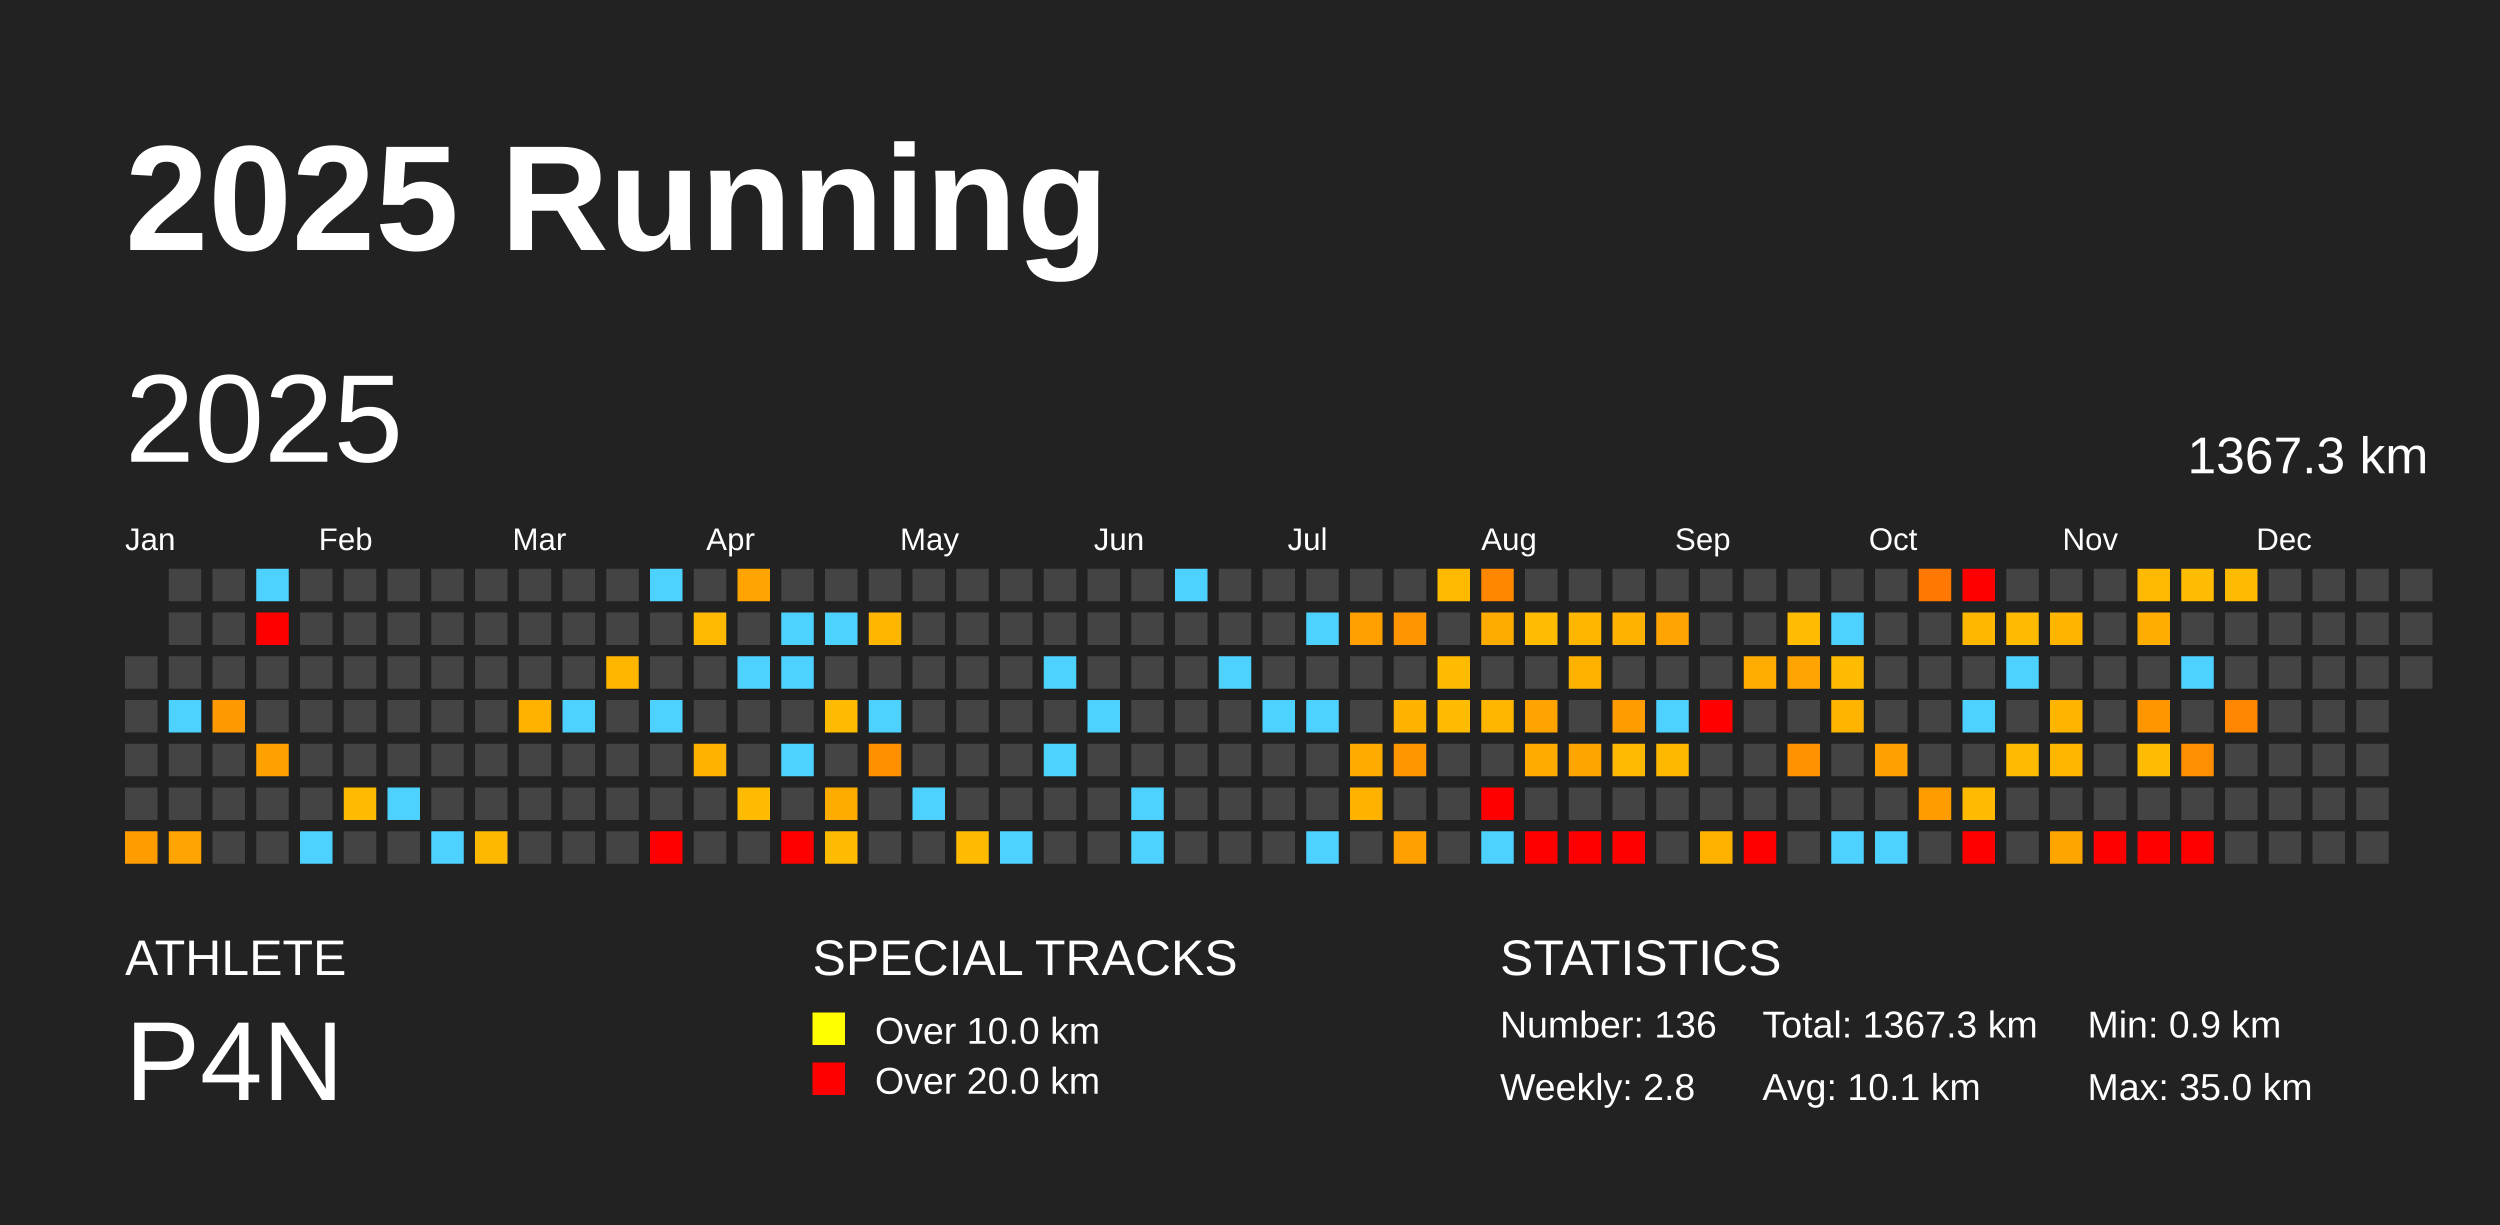
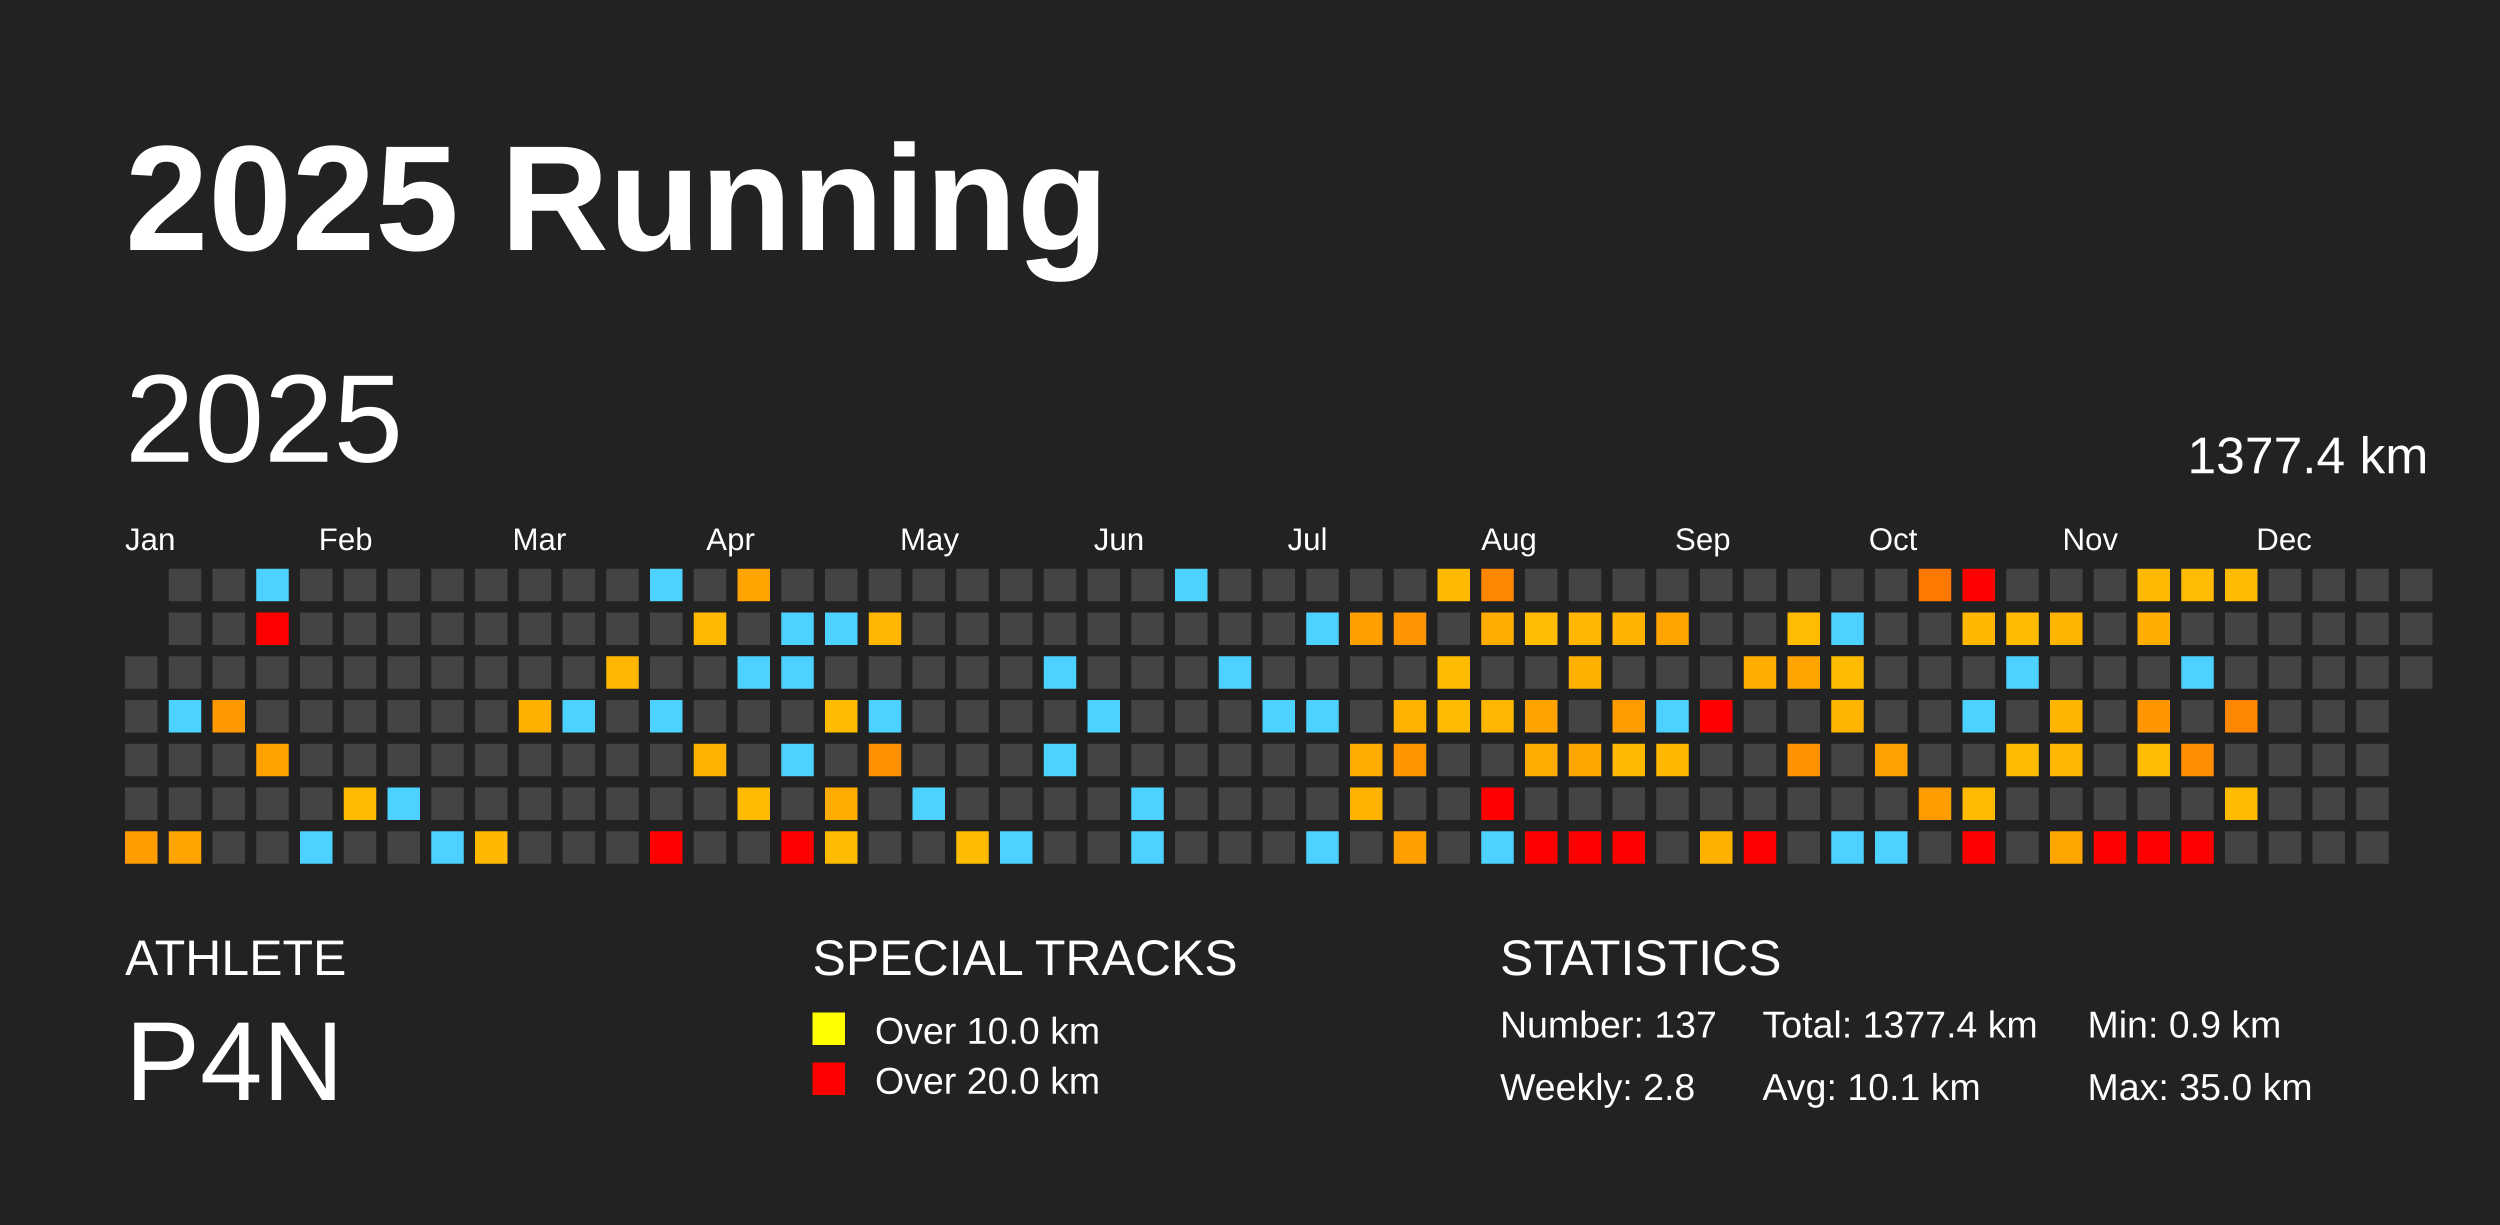
<svg xmlns="http://www.w3.org/2000/svg" baseProfile="full" height="98mm" version="1.1" viewBox="0,0,200,98" width="200mm">
  <defs />
  <rect fill="#222222" height="98" width="200" x="0" y="0" />
  <text fill="#FFFFFF" style="font-size:12px; font-family:Arial; font-weight:bold;" x="10" y="20">2025 Running</text>
  <text fill="#FFFFFF" style="font-size:4px; font-family:Arial" x="10" y="78">ATHLETE</text>
  <text fill="#FFFFFF" style="font-size:9px; font-family:Arial" x="10" y="88">P4N</text>
  <text fill="#FFFFFF" style="font-size:4px; font-family:Arial" x="65" y="78">SPECIAL TRACKS</text>
  <rect fill="yellow" height="2.6" width="2.6" x="65" y="81" />
  <text fill="#FFFFFF" style="font-size:3px; font-family:Arial" x="70" y="83.5">Over 10.0 km</text>
  <rect fill="red" height="2.6" width="2.6" x="65" y="85" />
  <text fill="#FFFFFF" style="font-size:3px; font-family:Arial" x="70" y="87.5">Over 20.0 km</text>
  <text fill="#FFFFFF" style="font-size:4px; font-family:Arial" x="120" y="78">STATISTICS</text>
-   <text fill="#FFFFFF" style="font-size:3px; font-family:Arial" x="120" y="83">Number: 136</text>
+   <text fill="#FFFFFF" style="font-size:3px; font-family:Arial" x="120" y="83">Number: 137</text>
  <text fill="#FFFFFF" style="font-size:3px; font-family:Arial" x="120" y="88">Weekly: 2.8</text>
-   <text fill="#FFFFFF" style="font-size:3px; font-family:Arial" x="141" y="83">Total: 1367.3 km</text>
+   <text fill="#FFFFFF" style="font-size:3px; font-family:Arial" x="141" y="83">Total: 1377.4 km</text>
  <text fill="#FFFFFF" style="font-size:3px; font-family:Arial" x="141" y="88">Avg: 10.1 km</text>
  <text fill="#FFFFFF" style="font-size:3px; font-family:Arial" x="167" y="83">Min: 0.9 km</text>
  <text fill="#FFFFFF" style="font-size:3px; font-family:Arial" x="167" y="88">Max: 35.0 km</text>
  <text dominant-baseline="hanging" fill="#FFFFFF" style="font-size:10.0px; font-family:Arial;" x="10" y="30">2025</text>
-   <text dominant-baseline="hanging" fill="#FFFFFF" style="font-size:4.125px; font-family:Arial;" x="175" y="35">1367.3 km</text>
+   <text dominant-baseline="hanging" fill="#FFFFFF" style="font-size:4.125px; font-family:Arial;" x="175" y="35">1377.4 km</text>
  <text fill="#FFFFFF" style="font-size:2.5px; font-family:Arial" x="10.0" y="44">Jan</text>
  <text fill="#FFFFFF" style="font-size:2.5px; font-family:Arial" x="25.5" y="44">Feb</text>
  <text fill="#FFFFFF" style="font-size:2.5px; font-family:Arial" x="41.0" y="44">Mar</text>
  <text fill="#FFFFFF" style="font-size:2.5px; font-family:Arial" x="56.5" y="44">Apr</text>
  <text fill="#FFFFFF" style="font-size:2.5px; font-family:Arial" x="72.0" y="44">May</text>
  <text fill="#FFFFFF" style="font-size:2.5px; font-family:Arial" x="87.5" y="44">Jun</text>
  <text fill="#FFFFFF" style="font-size:2.5px; font-family:Arial" x="103.0" y="44">Jul</text>
  <text fill="#FFFFFF" style="font-size:2.5px; font-family:Arial" x="118.5" y="44">Aug</text>
  <text fill="#FFFFFF" style="font-size:2.5px; font-family:Arial" x="134.0" y="44">Sep</text>
  <text fill="#FFFFFF" style="font-size:2.5px; font-family:Arial" x="149.5" y="44">Oct</text>
  <text fill="#FFFFFF" style="font-size:2.5px; font-family:Arial" x="165.0" y="44">Nov</text>
  <text fill="#FFFFFF" style="font-size:2.5px; font-family:Arial" x="180.5" y="44">Dec</text>
  <rect fill="#444444" height="2.6" width="2.6" x="10.0" y="52.5" />
  <rect fill="#444444" height="2.6" width="2.6" x="10.0" y="56.0" />
  <rect fill="#444444" height="2.6" width="2.6" x="10.0" y="59.5" />
  <rect fill="#444444" height="2.6" width="2.6" x="10.0" y="63.0" />
  <rect fill="#ff9d00" height="2.6" width="2.6" x="10.0" y="66.5" />
  <rect fill="#444444" height="2.6" width="2.6" x="13.5" y="45.5" />
  <rect fill="#444444" height="2.6" width="2.6" x="13.5" y="49.0" />
  <rect fill="#444444" height="2.6" width="2.6" x="13.5" y="52.5" />
  <rect fill="#4dd2ff" height="2.6" width="2.6" x="13.5" y="56.0" />
  <rect fill="#444444" height="2.6" width="2.6" x="13.5" y="59.5" />
  <rect fill="#444444" height="2.6" width="2.6" x="13.5" y="63.0" />
  <rect fill="#ffa400" height="2.6" width="2.6" x="13.5" y="66.5" />
  <rect fill="#444444" height="2.6" width="2.6" x="17.0" y="45.5" />
  <rect fill="#444444" height="2.6" width="2.6" x="17.0" y="49.0" />
  <rect fill="#444444" height="2.6" width="2.6" x="17.0" y="52.5" />
  <rect fill="#ff9900" height="2.6" width="2.6" x="17.0" y="56.0" />
  <rect fill="#444444" height="2.6" width="2.6" x="17.0" y="59.5" />
  <rect fill="#444444" height="2.6" width="2.6" x="17.0" y="63.0" />
  <rect fill="#444444" height="2.6" width="2.6" x="17.0" y="66.5" />
  <rect fill="#4dd2ff" height="2.6" width="2.6" x="20.5" y="45.5" />
  <rect fill="red" height="2.6" width="2.6" x="20.5" y="49.0" />
  <rect fill="#444444" height="2.6" width="2.6" x="20.5" y="52.5" />
  <rect fill="#444444" height="2.6" width="2.6" x="20.5" y="56.0" />
  <rect fill="#ffa200" height="2.6" width="2.6" x="20.5" y="59.5" />
  <rect fill="#444444" height="2.6" width="2.6" x="20.5" y="63.0" />
  <rect fill="#444444" height="2.6" width="2.6" x="20.5" y="66.5" />
  <rect fill="#444444" height="2.6" width="2.6" x="24.0" y="45.5" />
  <rect fill="#444444" height="2.6" width="2.6" x="24.0" y="49.0" />
  <rect fill="#444444" height="2.6" width="2.6" x="24.0" y="52.5" />
  <rect fill="#444444" height="2.6" width="2.6" x="24.0" y="56.0" />
  <rect fill="#444444" height="2.6" width="2.6" x="24.0" y="59.5" />
  <rect fill="#444444" height="2.6" width="2.6" x="24.0" y="63.0" />
  <rect fill="#4dd2ff" height="2.6" width="2.6" x="24.0" y="66.5" />
  <rect fill="#444444" height="2.6" width="2.6" x="27.5" y="45.5" />
  <rect fill="#444444" height="2.6" width="2.6" x="27.5" y="49.0" />
  <rect fill="#444444" height="2.6" width="2.6" x="27.5" y="52.5" />
  <rect fill="#444444" height="2.6" width="2.6" x="27.5" y="56.0" />
  <rect fill="#444444" height="2.6" width="2.6" x="27.5" y="59.5" />
  <rect fill="#ffbb00" height="2.6" width="2.6" x="27.5" y="63.0" />
  <rect fill="#444444" height="2.6" width="2.6" x="27.5" y="66.5" />
  <rect fill="#444444" height="2.6" width="2.6" x="31.0" y="45.5" />
  <rect fill="#444444" height="2.6" width="2.6" x="31.0" y="49.0" />
  <rect fill="#444444" height="2.6" width="2.6" x="31.0" y="52.5" />
  <rect fill="#444444" height="2.6" width="2.6" x="31.0" y="56.0" />
  <rect fill="#444444" height="2.6" width="2.6" x="31.0" y="59.5" />
  <rect fill="#4dd2ff" height="2.6" width="2.6" x="31.0" y="63.0" />
  <rect fill="#444444" height="2.6" width="2.6" x="31.0" y="66.5" />
  <rect fill="#444444" height="2.6" width="2.6" x="34.5" y="45.5" />
  <rect fill="#444444" height="2.6" width="2.6" x="34.5" y="49.0" />
  <rect fill="#444444" height="2.6" width="2.6" x="34.5" y="52.5" />
  <rect fill="#444444" height="2.6" width="2.6" x="34.5" y="56.0" />
  <rect fill="#444444" height="2.6" width="2.6" x="34.5" y="59.5" />
  <rect fill="#444444" height="2.6" width="2.6" x="34.5" y="63.0" />
  <rect fill="#4dd2ff" height="2.6" width="2.6" x="34.5" y="66.5" />
  <rect fill="#444444" height="2.6" width="2.6" x="38.0" y="45.5" />
  <rect fill="#444444" height="2.6" width="2.6" x="38.0" y="49.0" />
  <rect fill="#444444" height="2.6" width="2.6" x="38.0" y="52.5" />
  <rect fill="#444444" height="2.6" width="2.6" x="38.0" y="56.0" />
  <rect fill="#444444" height="2.6" width="2.6" x="38.0" y="59.5" />
  <rect fill="#444444" height="2.6" width="2.6" x="38.0" y="63.0" />
  <rect fill="#ffb800" height="2.6" width="2.6" x="38.0" y="66.5" />
  <rect fill="#444444" height="2.6" width="2.6" x="41.5" y="45.5" />
  <rect fill="#444444" height="2.6" width="2.6" x="41.5" y="49.0" />
  <rect fill="#444444" height="2.6" width="2.6" x="41.5" y="52.5" />
  <rect fill="#ffb100" height="2.6" width="2.6" x="41.5" y="56.0" />
  <rect fill="#444444" height="2.6" width="2.6" x="41.5" y="59.5" />
  <rect fill="#444444" height="2.6" width="2.6" x="41.5" y="63.0" />
  <rect fill="#444444" height="2.6" width="2.6" x="41.5" y="66.5" />
  <rect fill="#444444" height="2.6" width="2.6" x="45.0" y="45.5" />
  <rect fill="#444444" height="2.6" width="2.6" x="45.0" y="49.0" />
  <rect fill="#444444" height="2.6" width="2.6" x="45.0" y="52.5" />
  <rect fill="#4dd2ff" height="2.6" width="2.6" x="45.0" y="56.0" />
  <rect fill="#444444" height="2.6" width="2.6" x="45.0" y="59.5" />
  <rect fill="#444444" height="2.6" width="2.6" x="45.0" y="63.0" />
  <rect fill="#444444" height="2.6" width="2.6" x="45.0" y="66.5" />
  <rect fill="#444444" height="2.6" width="2.6" x="48.5" y="45.5" />
  <rect fill="#444444" height="2.6" width="2.6" x="48.5" y="49.0" />
  <rect fill="#ffb600" height="2.6" width="2.6" x="48.5" y="52.5" />
  <rect fill="#444444" height="2.6" width="2.6" x="48.5" y="56.0" />
  <rect fill="#444444" height="2.6" width="2.6" x="48.5" y="59.5" />
  <rect fill="#444444" height="2.6" width="2.6" x="48.5" y="63.0" />
  <rect fill="#444444" height="2.6" width="2.6" x="48.5" y="66.5" />
  <rect fill="#4dd2ff" height="2.6" width="2.6" x="52.0" y="45.5" />
  <rect fill="#444444" height="2.6" width="2.6" x="52.0" y="49.0" />
  <rect fill="#444444" height="2.6" width="2.6" x="52.0" y="52.5" />
  <rect fill="#4dd2ff" height="2.6" width="2.6" x="52.0" y="56.0" />
  <rect fill="#444444" height="2.6" width="2.6" x="52.0" y="59.5" />
  <rect fill="#444444" height="2.6" width="2.6" x="52.0" y="63.0" />
  <rect fill="red" height="2.6" width="2.6" x="52.0" y="66.5" />
  <rect fill="#444444" height="2.6" width="2.6" x="55.5" y="45.5" />
  <rect fill="#ffba00" height="2.6" width="2.6" x="55.5" y="49.0" />
  <rect fill="#444444" height="2.6" width="2.6" x="55.5" y="52.5" />
  <rect fill="#444444" height="2.6" width="2.6" x="55.5" y="56.0" />
  <rect fill="#ffb200" height="2.6" width="2.6" x="55.5" y="59.5" />
  <rect fill="#444444" height="2.6" width="2.6" x="55.5" y="63.0" />
  <rect fill="#444444" height="2.6" width="2.6" x="55.5" y="66.5" />
  <rect fill="#ffa400" height="2.6" width="2.6" x="59.0" y="45.5" />
  <rect fill="#444444" height="2.6" width="2.6" x="59.0" y="49.0" />
  <rect fill="#4dd2ff" height="2.6" width="2.6" x="59.0" y="52.5" />
  <rect fill="#444444" height="2.6" width="2.6" x="59.0" y="56.0" />
  <rect fill="#444444" height="2.6" width="2.6" x="59.0" y="59.5" />
  <rect fill="#ffbb00" height="2.6" width="2.6" x="59.0" y="63.0" />
  <rect fill="#444444" height="2.6" width="2.6" x="59.0" y="66.5" />
  <rect fill="#444444" height="2.6" width="2.6" x="62.5" y="45.5" />
  <rect fill="#4dd2ff" height="2.6" width="2.6" x="62.5" y="49.0" />
  <rect fill="#4dd2ff" height="2.6" width="2.6" x="62.5" y="52.5" />
  <rect fill="#444444" height="2.6" width="2.6" x="62.5" y="56.0" />
  <rect fill="#4dd2ff" height="2.6" width="2.6" x="62.5" y="59.5" />
  <rect fill="#444444" height="2.6" width="2.6" x="62.5" y="63.0" />
  <rect fill="red" height="2.6" width="2.6" x="62.5" y="66.5" />
  <rect fill="#444444" height="2.6" width="2.6" x="66.0" y="45.5" />
  <rect fill="#4dd2ff" height="2.6" width="2.6" x="66.0" y="49.0" />
  <rect fill="#444444" height="2.6" width="2.6" x="66.0" y="52.5" />
  <rect fill="#ffbb00" height="2.6" width="2.6" x="66.0" y="56.0" />
  <rect fill="#444444" height="2.6" width="2.6" x="66.0" y="59.5" />
  <rect fill="#ffac00" height="2.6" width="2.6" x="66.0" y="63.0" />
  <rect fill="#ffbb00" height="2.6" width="2.6" x="66.0" y="66.5" />
  <rect fill="#444444" height="2.6" width="2.6" x="69.5" y="45.5" />
  <rect fill="#ffb600" height="2.6" width="2.6" x="69.5" y="49.0" />
  <rect fill="#444444" height="2.6" width="2.6" x="69.5" y="52.5" />
  <rect fill="#4dd2ff" height="2.6" width="2.6" x="69.5" y="56.0" />
  <rect fill="#ff9000" height="2.6" width="2.6" x="69.5" y="59.5" />
  <rect fill="#444444" height="2.6" width="2.6" x="69.5" y="63.0" />
  <rect fill="#444444" height="2.6" width="2.6" x="69.5" y="66.5" />
  <rect fill="#444444" height="2.6" width="2.6" x="73.0" y="45.5" />
  <rect fill="#444444" height="2.6" width="2.6" x="73.0" y="49.0" />
  <rect fill="#444444" height="2.6" width="2.6" x="73.0" y="52.5" />
  <rect fill="#444444" height="2.6" width="2.6" x="73.0" y="56.0" />
  <rect fill="#444444" height="2.6" width="2.6" x="73.0" y="59.5" />
  <rect fill="#4dd2ff" height="2.6" width="2.6" x="73.0" y="63.0" />
  <rect fill="#444444" height="2.6" width="2.6" x="73.0" y="66.5" />
  <rect fill="#444444" height="2.6" width="2.6" x="76.5" y="45.5" />
  <rect fill="#444444" height="2.6" width="2.6" x="76.5" y="49.0" />
  <rect fill="#444444" height="2.6" width="2.6" x="76.5" y="52.5" />
  <rect fill="#444444" height="2.6" width="2.6" x="76.5" y="56.0" />
  <rect fill="#444444" height="2.6" width="2.6" x="76.5" y="59.5" />
  <rect fill="#444444" height="2.6" width="2.6" x="76.5" y="63.0" />
  <rect fill="#ffbb00" height="2.6" width="2.6" x="76.5" y="66.5" />
  <rect fill="#444444" height="2.6" width="2.6" x="80.0" y="45.5" />
  <rect fill="#444444" height="2.6" width="2.6" x="80.0" y="49.0" />
  <rect fill="#444444" height="2.6" width="2.6" x="80.0" y="52.5" />
  <rect fill="#444444" height="2.6" width="2.6" x="80.0" y="56.0" />
  <rect fill="#444444" height="2.6" width="2.6" x="80.0" y="59.5" />
  <rect fill="#444444" height="2.6" width="2.6" x="80.0" y="63.0" />
  <rect fill="#4dd2ff" height="2.6" width="2.6" x="80.0" y="66.5" />
  <rect fill="#444444" height="2.6" width="2.6" x="83.5" y="45.5" />
  <rect fill="#444444" height="2.6" width="2.6" x="83.5" y="49.0" />
  <rect fill="#4dd2ff" height="2.6" width="2.6" x="83.5" y="52.5" />
  <rect fill="#444444" height="2.6" width="2.6" x="83.5" y="56.0" />
  <rect fill="#4dd2ff" height="2.6" width="2.6" x="83.5" y="59.5" />
  <rect fill="#444444" height="2.6" width="2.6" x="83.5" y="63.0" />
  <rect fill="#444444" height="2.6" width="2.6" x="83.5" y="66.5" />
  <rect fill="#444444" height="2.6" width="2.6" x="87.0" y="45.5" />
  <rect fill="#444444" height="2.6" width="2.6" x="87.0" y="49.0" />
  <rect fill="#444444" height="2.6" width="2.6" x="87.0" y="52.5" />
  <rect fill="#4dd2ff" height="2.6" width="2.6" x="87.0" y="56.0" />
  <rect fill="#444444" height="2.6" width="2.6" x="87.0" y="59.5" />
  <rect fill="#444444" height="2.6" width="2.6" x="87.0" y="63.0" />
  <rect fill="#444444" height="2.6" width="2.6" x="87.0" y="66.5" />
  <rect fill="#444444" height="2.6" width="2.6" x="90.5" y="45.5" />
  <rect fill="#444444" height="2.6" width="2.6" x="90.5" y="49.0" />
  <rect fill="#444444" height="2.6" width="2.6" x="90.5" y="52.5" />
  <rect fill="#444444" height="2.6" width="2.6" x="90.5" y="56.0" />
  <rect fill="#444444" height="2.6" width="2.6" x="90.5" y="59.5" />
  <rect fill="#4dd2ff" height="2.6" width="2.6" x="90.5" y="63.0" />
  <rect fill="#4dd2ff" height="2.6" width="2.6" x="90.5" y="66.5" />
  <rect fill="#4dd2ff" height="2.6" width="2.6" x="94.0" y="45.5" />
  <rect fill="#444444" height="2.6" width="2.6" x="94.0" y="49.0" />
  <rect fill="#444444" height="2.6" width="2.6" x="94.0" y="52.5" />
  <rect fill="#444444" height="2.6" width="2.6" x="94.0" y="56.0" />
  <rect fill="#444444" height="2.6" width="2.6" x="94.0" y="59.5" />
  <rect fill="#444444" height="2.6" width="2.6" x="94.0" y="63.0" />
  <rect fill="#444444" height="2.6" width="2.6" x="94.0" y="66.5" />
  <rect fill="#444444" height="2.6" width="2.6" x="97.5" y="45.5" />
  <rect fill="#444444" height="2.6" width="2.6" x="97.5" y="49.0" />
  <rect fill="#4dd2ff" height="2.6" width="2.6" x="97.5" y="52.5" />
  <rect fill="#444444" height="2.6" width="2.6" x="97.5" y="56.0" />
  <rect fill="#444444" height="2.6" width="2.6" x="97.5" y="59.5" />
  <rect fill="#444444" height="2.6" width="2.6" x="97.5" y="63.0" />
  <rect fill="#444444" height="2.6" width="2.6" x="97.5" y="66.5" />
  <rect fill="#444444" height="2.6" width="2.6" x="101.0" y="45.5" />
  <rect fill="#444444" height="2.6" width="2.6" x="101.0" y="49.0" />
  <rect fill="#444444" height="2.6" width="2.6" x="101.0" y="52.5" />
  <rect fill="#4dd2ff" height="2.6" width="2.6" x="101.0" y="56.0" />
  <rect fill="#444444" height="2.6" width="2.6" x="101.0" y="59.5" />
  <rect fill="#444444" height="2.6" width="2.6" x="101.0" y="63.0" />
  <rect fill="#444444" height="2.6" width="2.6" x="101.0" y="66.5" />
  <rect fill="#444444" height="2.6" width="2.6" x="104.5" y="45.5" />
  <rect fill="#4dd2ff" height="2.6" width="2.6" x="104.5" y="49.0" />
  <rect fill="#444444" height="2.6" width="2.6" x="104.5" y="52.5" />
  <rect fill="#4dd2ff" height="2.6" width="2.6" x="104.5" y="56.0" />
  <rect fill="#444444" height="2.6" width="2.6" x="104.5" y="59.5" />
  <rect fill="#444444" height="2.6" width="2.6" x="104.5" y="63.0" />
  <rect fill="#4dd2ff" height="2.6" width="2.6" x="104.5" y="66.5" />
  <rect fill="#444444" height="2.6" width="2.6" x="108.0" y="45.5" />
  <rect fill="#ffa000" height="2.6" width="2.6" x="108.0" y="49.0" />
  <rect fill="#444444" height="2.6" width="2.6" x="108.0" y="52.5" />
  <rect fill="#444444" height="2.6" width="2.6" x="108.0" y="56.0" />
  <rect fill="#ffab00" height="2.6" width="2.6" x="108.0" y="59.5" />
  <rect fill="#ffb200" height="2.6" width="2.6" x="108.0" y="63.0" />
  <rect fill="#444444" height="2.6" width="2.6" x="108.0" y="66.5" />
  <rect fill="#444444" height="2.6" width="2.6" x="111.5" y="45.5" />
  <rect fill="#ff9500" height="2.6" width="2.6" x="111.5" y="49.0" />
  <rect fill="#444444" height="2.6" width="2.6" x="111.5" y="52.5" />
  <rect fill="#ffb300" height="2.6" width="2.6" x="111.5" y="56.0" />
  <rect fill="#ff9600" height="2.6" width="2.6" x="111.5" y="59.5" />
  <rect fill="#444444" height="2.6" width="2.6" x="111.5" y="63.0" />
  <rect fill="#ff9f00" height="2.6" width="2.6" x="111.5" y="66.5" />
  <rect fill="#ffba00" height="2.6" width="2.6" x="115.0" y="45.5" />
  <rect fill="#444444" height="2.6" width="2.6" x="115.0" y="49.0" />
  <rect fill="#ffbb00" height="2.6" width="2.6" x="115.0" y="52.5" />
  <rect fill="#ffbb00" height="2.6" width="2.6" x="115.0" y="56.0" />
  <rect fill="#444444" height="2.6" width="2.6" x="115.0" y="59.5" />
  <rect fill="#444444" height="2.6" width="2.6" x="115.0" y="63.0" />
  <rect fill="#444444" height="2.6" width="2.6" x="115.0" y="66.5" />
  <rect fill="#ff8700" height="2.6" width="2.6" x="118.5" y="45.5" />
  <rect fill="#ffac00" height="2.6" width="2.6" x="118.5" y="49.0" />
  <rect fill="#444444" height="2.6" width="2.6" x="118.5" y="52.5" />
  <rect fill="#ffb600" height="2.6" width="2.6" x="118.5" y="56.0" />
  <rect fill="#444444" height="2.6" width="2.6" x="118.5" y="59.5" />
  <rect fill="red" height="2.6" width="2.6" x="118.5" y="63.0" />
  <rect fill="#4dd2ff" height="2.6" width="2.6" x="118.5" y="66.5" />
  <rect fill="#444444" height="2.6" width="2.6" x="122.0" y="45.5" />
  <rect fill="#ffbc00" height="2.6" width="2.6" x="122.0" y="49.0" />
  <rect fill="#444444" height="2.6" width="2.6" x="122.0" y="52.5" />
  <rect fill="#ffa300" height="2.6" width="2.6" x="122.0" y="56.0" />
  <rect fill="#ffab00" height="2.6" width="2.6" x="122.0" y="59.5" />
  <rect fill="#444444" height="2.6" width="2.6" x="122.0" y="63.0" />
  <rect fill="red" height="2.6" width="2.6" x="122.0" y="66.5" />
  <rect fill="#444444" height="2.6" width="2.6" x="125.5" y="45.5" />
  <rect fill="#ffb600" height="2.6" width="2.6" x="125.5" y="49.0" />
  <rect fill="#ffb100" height="2.6" width="2.6" x="125.5" y="52.5" />
  <rect fill="#444444" height="2.6" width="2.6" x="125.5" y="56.0" />
  <rect fill="#ffa500" height="2.6" width="2.6" x="125.5" y="59.5" />
  <rect fill="#444444" height="2.6" width="2.6" x="125.5" y="63.0" />
  <rect fill="red" height="2.6" width="2.6" x="125.5" y="66.5" />
  <rect fill="#444444" height="2.6" width="2.6" x="129.0" y="45.5" />
  <rect fill="#ffb300" height="2.6" width="2.6" x="129.0" y="49.0" />
  <rect fill="#444444" height="2.6" width="2.6" x="129.0" y="52.5" />
  <rect fill="#ff9d00" height="2.6" width="2.6" x="129.0" y="56.0" />
  <rect fill="#ffb900" height="2.6" width="2.6" x="129.0" y="59.5" />
  <rect fill="#444444" height="2.6" width="2.6" x="129.0" y="63.0" />
  <rect fill="red" height="2.6" width="2.6" x="129.0" y="66.5" />
  <rect fill="#444444" height="2.6" width="2.6" x="132.5" y="45.5" />
  <rect fill="#ffa400" height="2.6" width="2.6" x="132.5" y="49.0" />
  <rect fill="#444444" height="2.6" width="2.6" x="132.5" y="52.5" />
  <rect fill="#4dd2ff" height="2.6" width="2.6" x="132.5" y="56.0" />
  <rect fill="#ffb800" height="2.6" width="2.6" x="132.5" y="59.5" />
  <rect fill="#444444" height="2.6" width="2.6" x="132.5" y="63.0" />
  <rect fill="#444444" height="2.6" width="2.6" x="132.5" y="66.5" />
  <rect fill="#444444" height="2.6" width="2.6" x="136.0" y="45.5" />
  <rect fill="#444444" height="2.6" width="2.6" x="136.0" y="49.0" />
  <rect fill="#444444" height="2.6" width="2.6" x="136.0" y="52.5" />
  <rect fill="red" height="2.6" width="2.6" x="136.0" y="56.0" />
  <rect fill="#444444" height="2.6" width="2.6" x="136.0" y="59.5" />
  <rect fill="#444444" height="2.6" width="2.6" x="136.0" y="63.0" />
  <rect fill="#ffb100" height="2.6" width="2.6" x="136.0" y="66.5" />
  <rect fill="#444444" height="2.6" width="2.6" x="139.5" y="45.5" />
  <rect fill="#444444" height="2.6" width="2.6" x="139.5" y="49.0" />
  <rect fill="#ffad00" height="2.6" width="2.6" x="139.5" y="52.5" />
  <rect fill="#444444" height="2.6" width="2.6" x="139.5" y="56.0" />
  <rect fill="#444444" height="2.6" width="2.6" x="139.5" y="59.5" />
  <rect fill="#444444" height="2.6" width="2.6" x="139.5" y="63.0" />
  <rect fill="red" height="2.6" width="2.6" x="139.5" y="66.5" />
  <rect fill="#444444" height="2.6" width="2.6" x="143.0" y="45.5" />
  <rect fill="#ffbc00" height="2.6" width="2.6" x="143.0" y="49.0" />
  <rect fill="#ffa400" height="2.6" width="2.6" x="143.0" y="52.5" />
  <rect fill="#444444" height="2.6" width="2.6" x="143.0" y="56.0" />
  <rect fill="#ff9200" height="2.6" width="2.6" x="143.0" y="59.5" />
  <rect fill="#444444" height="2.6" width="2.6" x="143.0" y="63.0" />
  <rect fill="#444444" height="2.6" width="2.6" x="143.0" y="66.5" />
  <rect fill="#444444" height="2.6" width="2.6" x="146.5" y="45.5" />
  <rect fill="#4dd2ff" height="2.6" width="2.6" x="146.5" y="49.0" />
  <rect fill="#ffbb00" height="2.6" width="2.6" x="146.5" y="52.5" />
  <rect fill="#ffb400" height="2.6" width="2.6" x="146.5" y="56.0" />
  <rect fill="#444444" height="2.6" width="2.6" x="146.5" y="59.5" />
  <rect fill="#444444" height="2.6" width="2.6" x="146.5" y="63.0" />
  <rect fill="#4dd2ff" height="2.6" width="2.6" x="146.5" y="66.5" />
  <rect fill="#444444" height="2.6" width="2.6" x="150.0" y="45.5" />
  <rect fill="#444444" height="2.6" width="2.6" x="150.0" y="49.0" />
  <rect fill="#444444" height="2.6" width="2.6" x="150.0" y="52.5" />
  <rect fill="#444444" height="2.6" width="2.6" x="150.0" y="56.0" />
  <rect fill="#ffa100" height="2.6" width="2.6" x="150.0" y="59.5" />
  <rect fill="#444444" height="2.6" width="2.6" x="150.0" y="63.0" />
  <rect fill="#4dd2ff" height="2.6" width="2.6" x="150.0" y="66.5" />
  <rect fill="#ff7800" height="2.6" width="2.6" x="153.5" y="45.5" />
  <rect fill="#444444" height="2.6" width="2.6" x="153.5" y="49.0" />
  <rect fill="#444444" height="2.6" width="2.6" x="153.5" y="52.5" />
  <rect fill="#444444" height="2.6" width="2.6" x="153.5" y="56.0" />
  <rect fill="#444444" height="2.6" width="2.6" x="153.5" y="59.5" />
  <rect fill="#ff9c00" height="2.6" width="2.6" x="153.5" y="63.0" />
  <rect fill="#444444" height="2.6" width="2.6" x="153.5" y="66.5" />
  <rect fill="red" height="2.6" width="2.6" x="157.0" y="45.5" />
  <rect fill="#ffb700" height="2.6" width="2.6" x="157.0" y="49.0" />
  <rect fill="#444444" height="2.6" width="2.6" x="157.0" y="52.5" />
  <rect fill="#4dd2ff" height="2.6" width="2.6" x="157.0" y="56.0" />
  <rect fill="#444444" height="2.6" width="2.6" x="157.0" y="59.5" />
  <rect fill="#ffbb00" height="2.6" width="2.6" x="157.0" y="63.0" />
  <rect fill="red" height="2.6" width="2.6" x="157.0" y="66.5" />
  <rect fill="#444444" height="2.6" width="2.6" x="160.5" y="45.5" />
  <rect fill="#ffbb00" height="2.6" width="2.6" x="160.5" y="49.0" />
  <rect fill="#4dd2ff" height="2.6" width="2.6" x="160.5" y="52.5" />
  <rect fill="#444444" height="2.6" width="2.6" x="160.5" y="56.0" />
  <rect fill="#ffbb00" height="2.6" width="2.6" x="160.5" y="59.5" />
  <rect fill="#444444" height="2.6" width="2.6" x="160.5" y="63.0" />
  <rect fill="#444444" height="2.6" width="2.6" x="160.5" y="66.5" />
  <rect fill="#444444" height="2.6" width="2.6" x="164.0" y="45.5" />
  <rect fill="#ffb400" height="2.6" width="2.6" x="164.0" y="49.0" />
  <rect fill="#444444" height="2.6" width="2.6" x="164.0" y="52.5" />
  <rect fill="#ffb500" height="2.6" width="2.6" x="164.0" y="56.0" />
  <rect fill="#ffb600" height="2.6" width="2.6" x="164.0" y="59.5" />
  <rect fill="#444444" height="2.6" width="2.6" x="164.0" y="63.0" />
  <rect fill="#ffa500" height="2.6" width="2.6" x="164.0" y="66.5" />
  <rect fill="#444444" height="2.6" width="2.6" x="167.5" y="45.5" />
  <rect fill="#444444" height="2.6" width="2.6" x="167.5" y="49.0" />
  <rect fill="#444444" height="2.6" width="2.6" x="167.5" y="52.5" />
  <rect fill="#444444" height="2.6" width="2.6" x="167.5" y="56.0" />
  <rect fill="#444444" height="2.6" width="2.6" x="167.5" y="59.5" />
  <rect fill="#444444" height="2.6" width="2.6" x="167.5" y="63.0" />
  <rect fill="red" height="2.6" width="2.6" x="167.5" y="66.5" />
  <rect fill="#ffb900" height="2.6" width="2.6" x="171.0" y="45.5" />
  <rect fill="#ffad00" height="2.6" width="2.6" x="171.0" y="49.0" />
  <rect fill="#444444" height="2.6" width="2.6" x="171.0" y="52.5" />
  <rect fill="#ff9600" height="2.6" width="2.6" x="171.0" y="56.0" />
  <rect fill="#ffbc00" height="2.6" width="2.6" x="171.0" y="59.5" />
  <rect fill="#444444" height="2.6" width="2.6" x="171.0" y="63.0" />
  <rect fill="red" height="2.6" width="2.6" x="171.0" y="66.5" />
  <rect fill="#ffbc00" height="2.6" width="2.6" x="174.5" y="45.5" />
  <rect fill="#444444" height="2.6" width="2.6" x="174.5" y="49.0" />
  <rect fill="#4dd2ff" height="2.6" width="2.6" x="174.5" y="52.5" />
  <rect fill="#444444" height="2.6" width="2.6" x="174.5" y="56.0" />
  <rect fill="#ff8f00" height="2.6" width="2.6" x="174.5" y="59.5" />
  <rect fill="#444444" height="2.6" width="2.6" x="174.5" y="63.0" />
  <rect fill="red" height="2.6" width="2.6" x="174.5" y="66.5" />
  <rect fill="#ffbb00" height="2.6" width="2.6" x="178.0" y="45.5" />
  <rect fill="#444444" height="2.6" width="2.6" x="178.0" y="49.0" />
  <rect fill="#444444" height="2.6" width="2.6" x="178.0" y="52.5" />
  <rect fill="#ff8600" height="2.6" width="2.6" x="178.0" y="56.0" />
  <rect fill="#444444" height="2.6" width="2.6" x="178.0" y="59.5" />
-   <rect fill="#444444" height="2.6" width="2.6" x="178.0" y="63.0" />
+   <rect fill="#ffbb00" height="2.6" width="2.6" x="178.0" y="63.0" />
  <rect fill="#444444" height="2.6" width="2.6" x="178.0" y="66.5" />
  <rect fill="#444444" height="2.6" width="2.6" x="181.5" y="45.5" />
  <rect fill="#444444" height="2.6" width="2.6" x="181.5" y="49.0" />
  <rect fill="#444444" height="2.6" width="2.6" x="181.5" y="52.5" />
  <rect fill="#444444" height="2.6" width="2.6" x="181.5" y="56.0" />
  <rect fill="#444444" height="2.6" width="2.6" x="181.5" y="59.5" />
  <rect fill="#444444" height="2.6" width="2.6" x="181.5" y="63.0" />
  <rect fill="#444444" height="2.6" width="2.6" x="181.5" y="66.5" />
  <rect fill="#444444" height="2.6" width="2.6" x="185.0" y="45.5" />
  <rect fill="#444444" height="2.6" width="2.6" x="185.0" y="49.0" />
  <rect fill="#444444" height="2.6" width="2.6" x="185.0" y="52.5" />
  <rect fill="#444444" height="2.6" width="2.6" x="185.0" y="56.0" />
  <rect fill="#444444" height="2.6" width="2.6" x="185.0" y="59.5" />
  <rect fill="#444444" height="2.6" width="2.6" x="185.0" y="63.0" />
  <rect fill="#444444" height="2.6" width="2.6" x="185.0" y="66.5" />
  <rect fill="#444444" height="2.6" width="2.6" x="188.5" y="45.5" />
  <rect fill="#444444" height="2.6" width="2.6" x="188.5" y="49.0" />
  <rect fill="#444444" height="2.6" width="2.6" x="188.5" y="52.5" />
  <rect fill="#444444" height="2.6" width="2.6" x="188.5" y="56.0" />
  <rect fill="#444444" height="2.6" width="2.6" x="188.5" y="59.5" />
  <rect fill="#444444" height="2.6" width="2.6" x="188.5" y="63.0" />
  <rect fill="#444444" height="2.6" width="2.6" x="188.5" y="66.5" />
  <rect fill="#444444" height="2.6" width="2.6" x="192.0" y="45.5" />
  <rect fill="#444444" height="2.6" width="2.6" x="192.0" y="49.0" />
  <rect fill="#444444" height="2.6" width="2.6" x="192.0" y="52.5" />
</svg>
